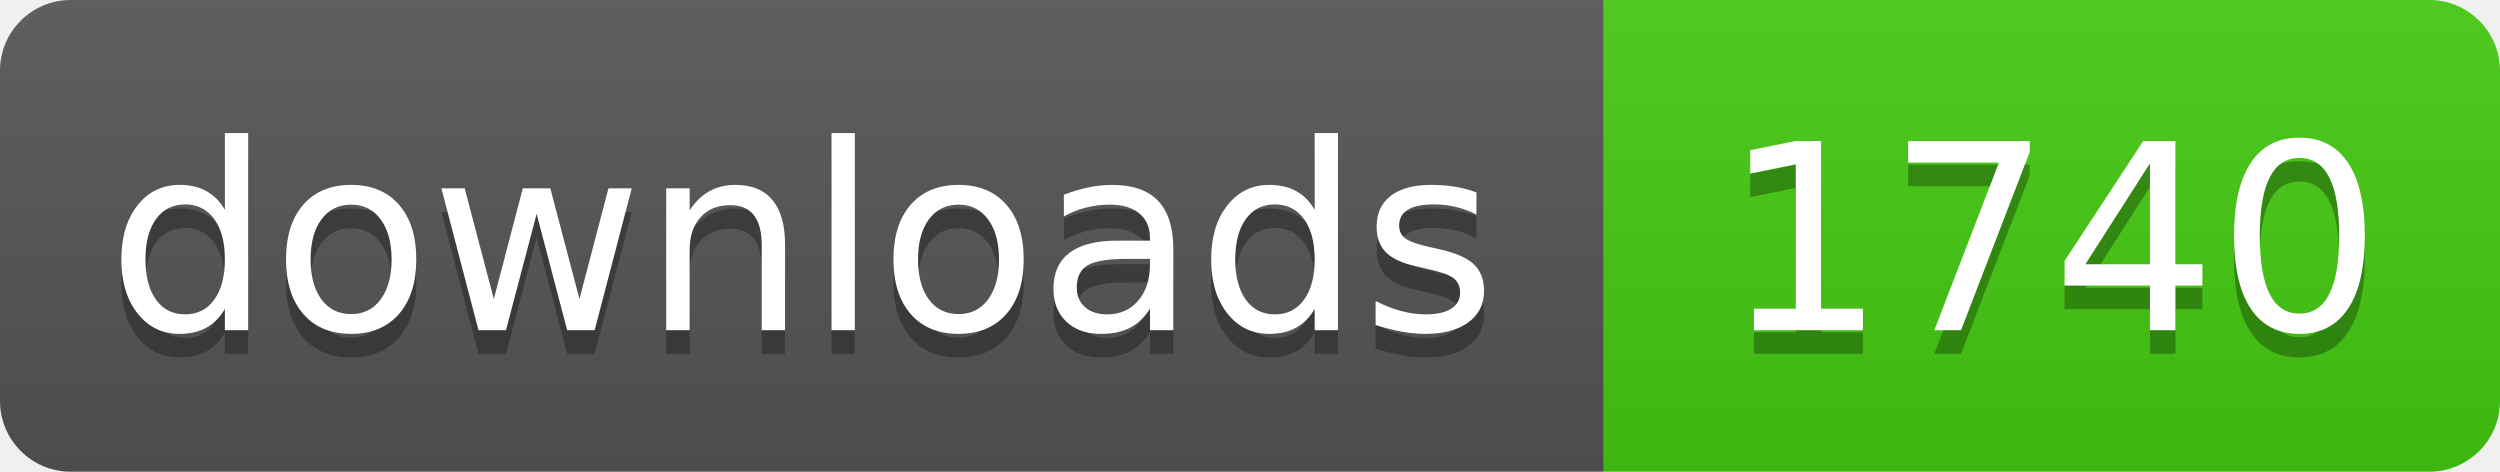
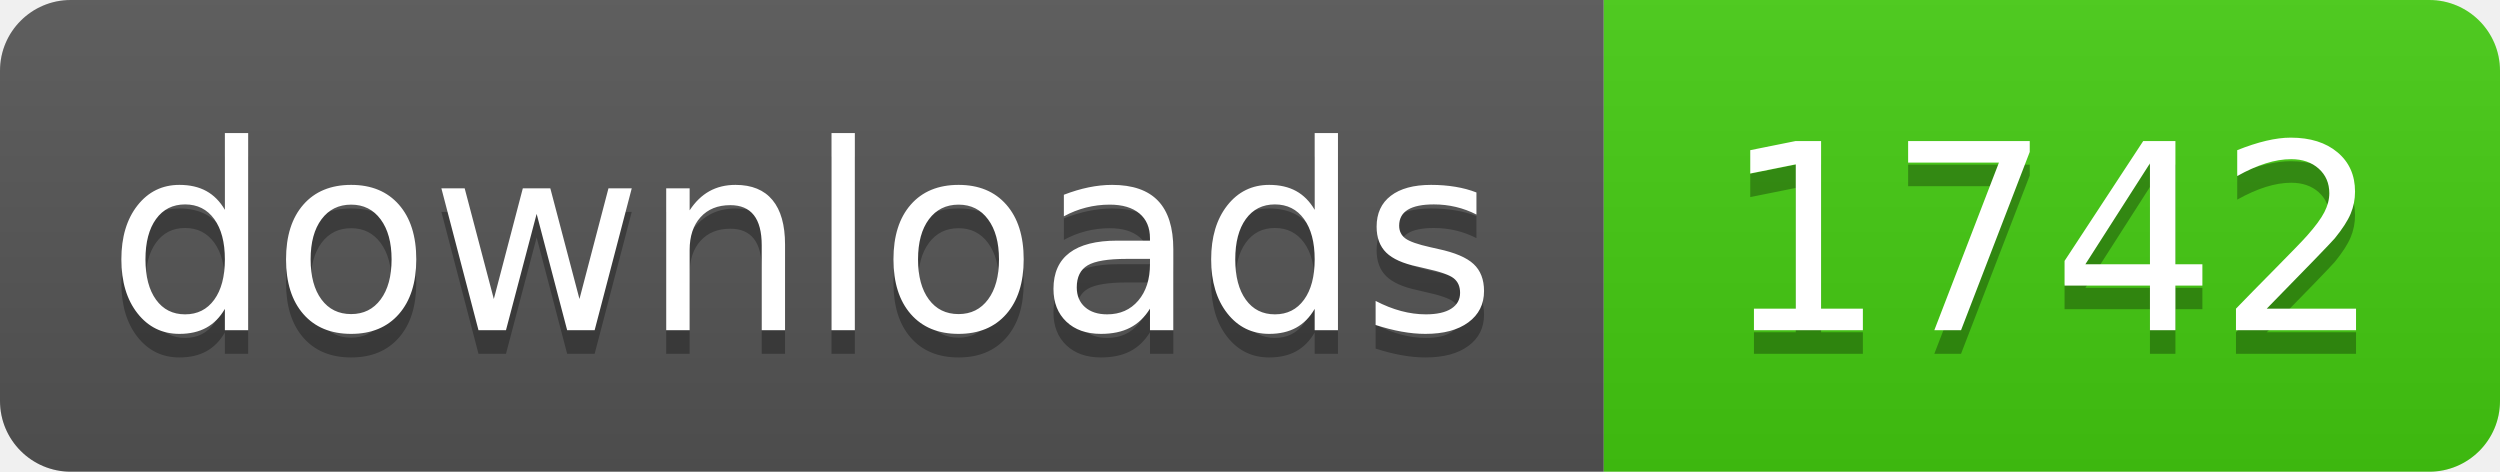
- <svg xmlns="http://www.w3.org/2000/svg" width="106" height="20" role="img" aria-label="downloads: 1740">
+ <svg xmlns="http://www.w3.org/2000/svg" width="106" height="20" role="img" aria-label="downloads: 1742">
  <linearGradient id="s" x2="0" y2="100%">
    <stop offset="0" stop-color="#bbb" stop-opacity=".1" />
    <stop offset="1" stop-opacity=".1" />
  </linearGradient>
  <clipPath id="r">
    <rect width="106" height="20" rx="3" fill="#fff" />
  </clipPath>
  <g clip-path="url(#r)">
    <rect width="68" height="20" fill="#555" />
    <rect x="68" width="38" height="20" fill="#4c1" />
    <rect width="106" height="20" fill="url(#s)" />
  </g>
  <g fill="#fff" text-anchor="middle" font-family="Verdana,Geneva,DejaVu Sans,sans-serif" text-rendering="geometricPrecision" font-size="110">
    <text aria-hidden="true" x="340" y="150" fill="#010101" fill-opacity=".3" transform="scale(.1)" textLength="560">downloads</text>
    <text x="340" y="140" transform="scale(.1)" fill="#fff" textLength="560">downloads</text>
-     <text aria-hidden="true" x="870" y="150" fill="#010101" fill-opacity=".3" transform="scale(.1)" textLength="260">1740</text>
-     <text x="870" y="140" transform="scale(.1)" fill="#fff" textLength="260">1740</text>
+     <text aria-hidden="true" x="870" y="150" fill="#010101" fill-opacity=".3" transform="scale(.1)" textLength="260">1742</text>
+     <text x="870" y="140" transform="scale(.1)" fill="#fff" textLength="260">1742</text>
  </g>
</svg>
